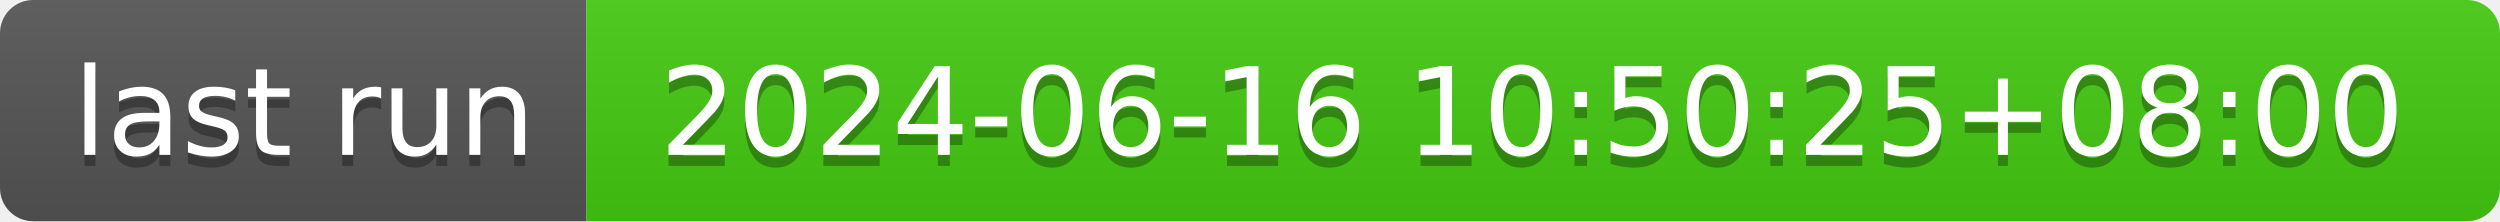
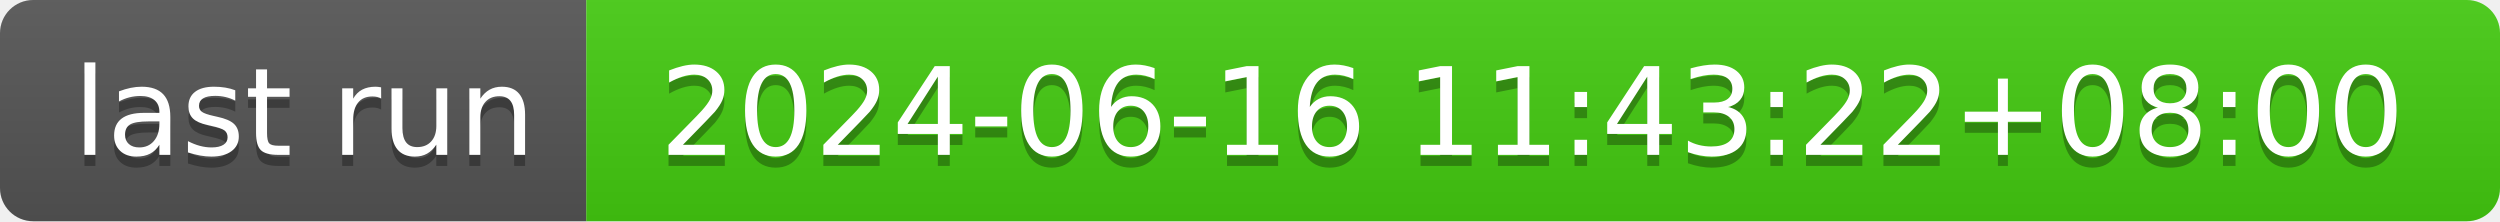
- <svg xmlns="http://www.w3.org/2000/svg" width="226" height="20" role="img" aria-label="last run: 2024-06-16 10:50:25+08:00">
+ <svg xmlns="http://www.w3.org/2000/svg" width="226" height="20" role="img" aria-label="last run: 2024-06-16 11:43:22+08:00">
  <linearGradient id="s" x2="0" y2="100%">
    <stop offset="0" stop-color="#bbb" stop-opacity=".1" />
    <stop offset="1" stop-opacity=".1" />
  </linearGradient>
  <clipPath id="r">
    <rect width="226" height="20" rx="3" fill="#fff" />
  </clipPath>
  <g clip-path="url(#r)">
    <rect width="53" height="20" fill="#555" />
    <rect x="53" width="173" height="20" fill="#4c1" />
    <rect width="226" height="20" fill="url(#s)" />
  </g>
  <g fill="#fff" text-anchor="middle" font-family="Verdana,Geneva,DejaVu Sans,sans-serif" text-rendering="geometricPrecision" font-size="110">
    <text aria-hidden="true" x="275" y="150" fill="#010101" fill-opacity=".3" transform="scale(.1)" textLength="430">last run</text>
    <text x="275" y="140" transform="scale(.1)" fill="#fff" textLength="430">last run</text>
-     <text aria-hidden="true" x="1385" y="150" fill="#010101" fill-opacity=".3" transform="scale(.1)" textLength="1630">2024-06-16 10:50:25+08:00</text>
-     <text x="1385" y="140" transform="scale(.1)" fill="#fff" textLength="1630">2024-06-16 10:50:25+08:00</text>
+     <text aria-hidden="true" x="1385" y="150" fill="#010101" fill-opacity=".3" transform="scale(.1)" textLength="1630">2024-06-16 11:43:22+08:00</text>
+     <text x="1385" y="140" transform="scale(.1)" fill="#fff" textLength="1630">2024-06-16 11:43:22+08:00</text>
  </g>
</svg>
